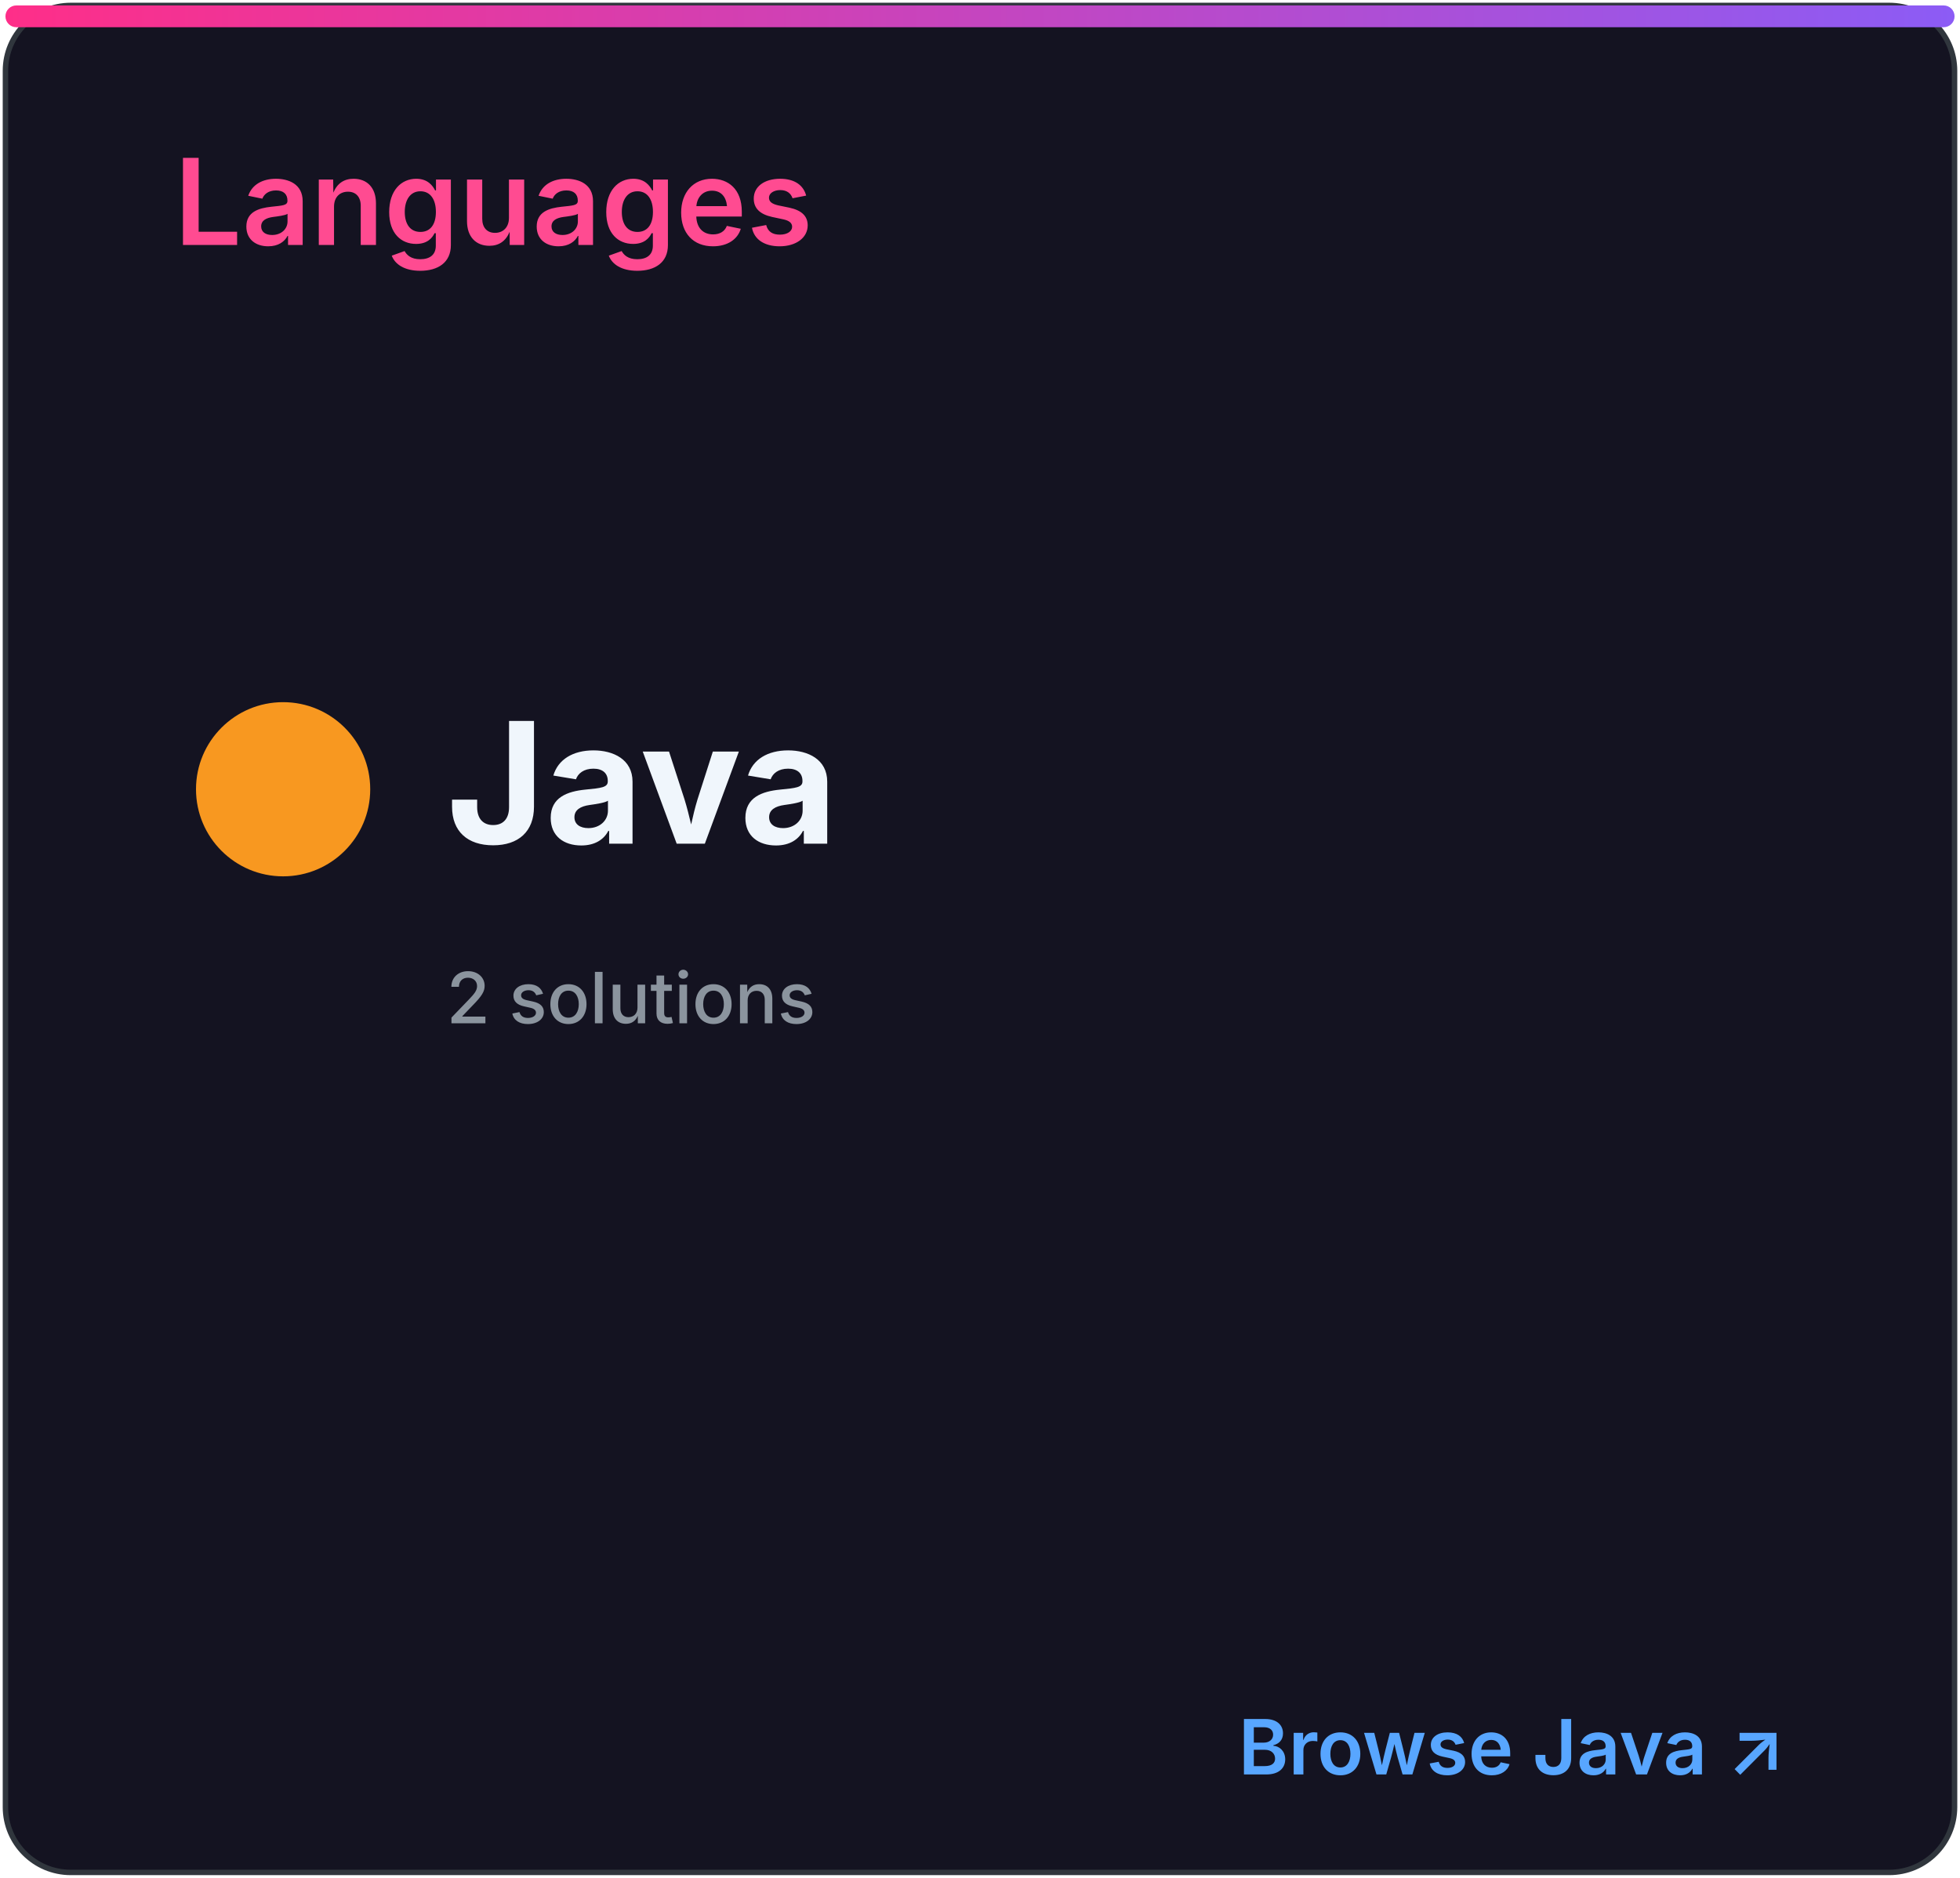
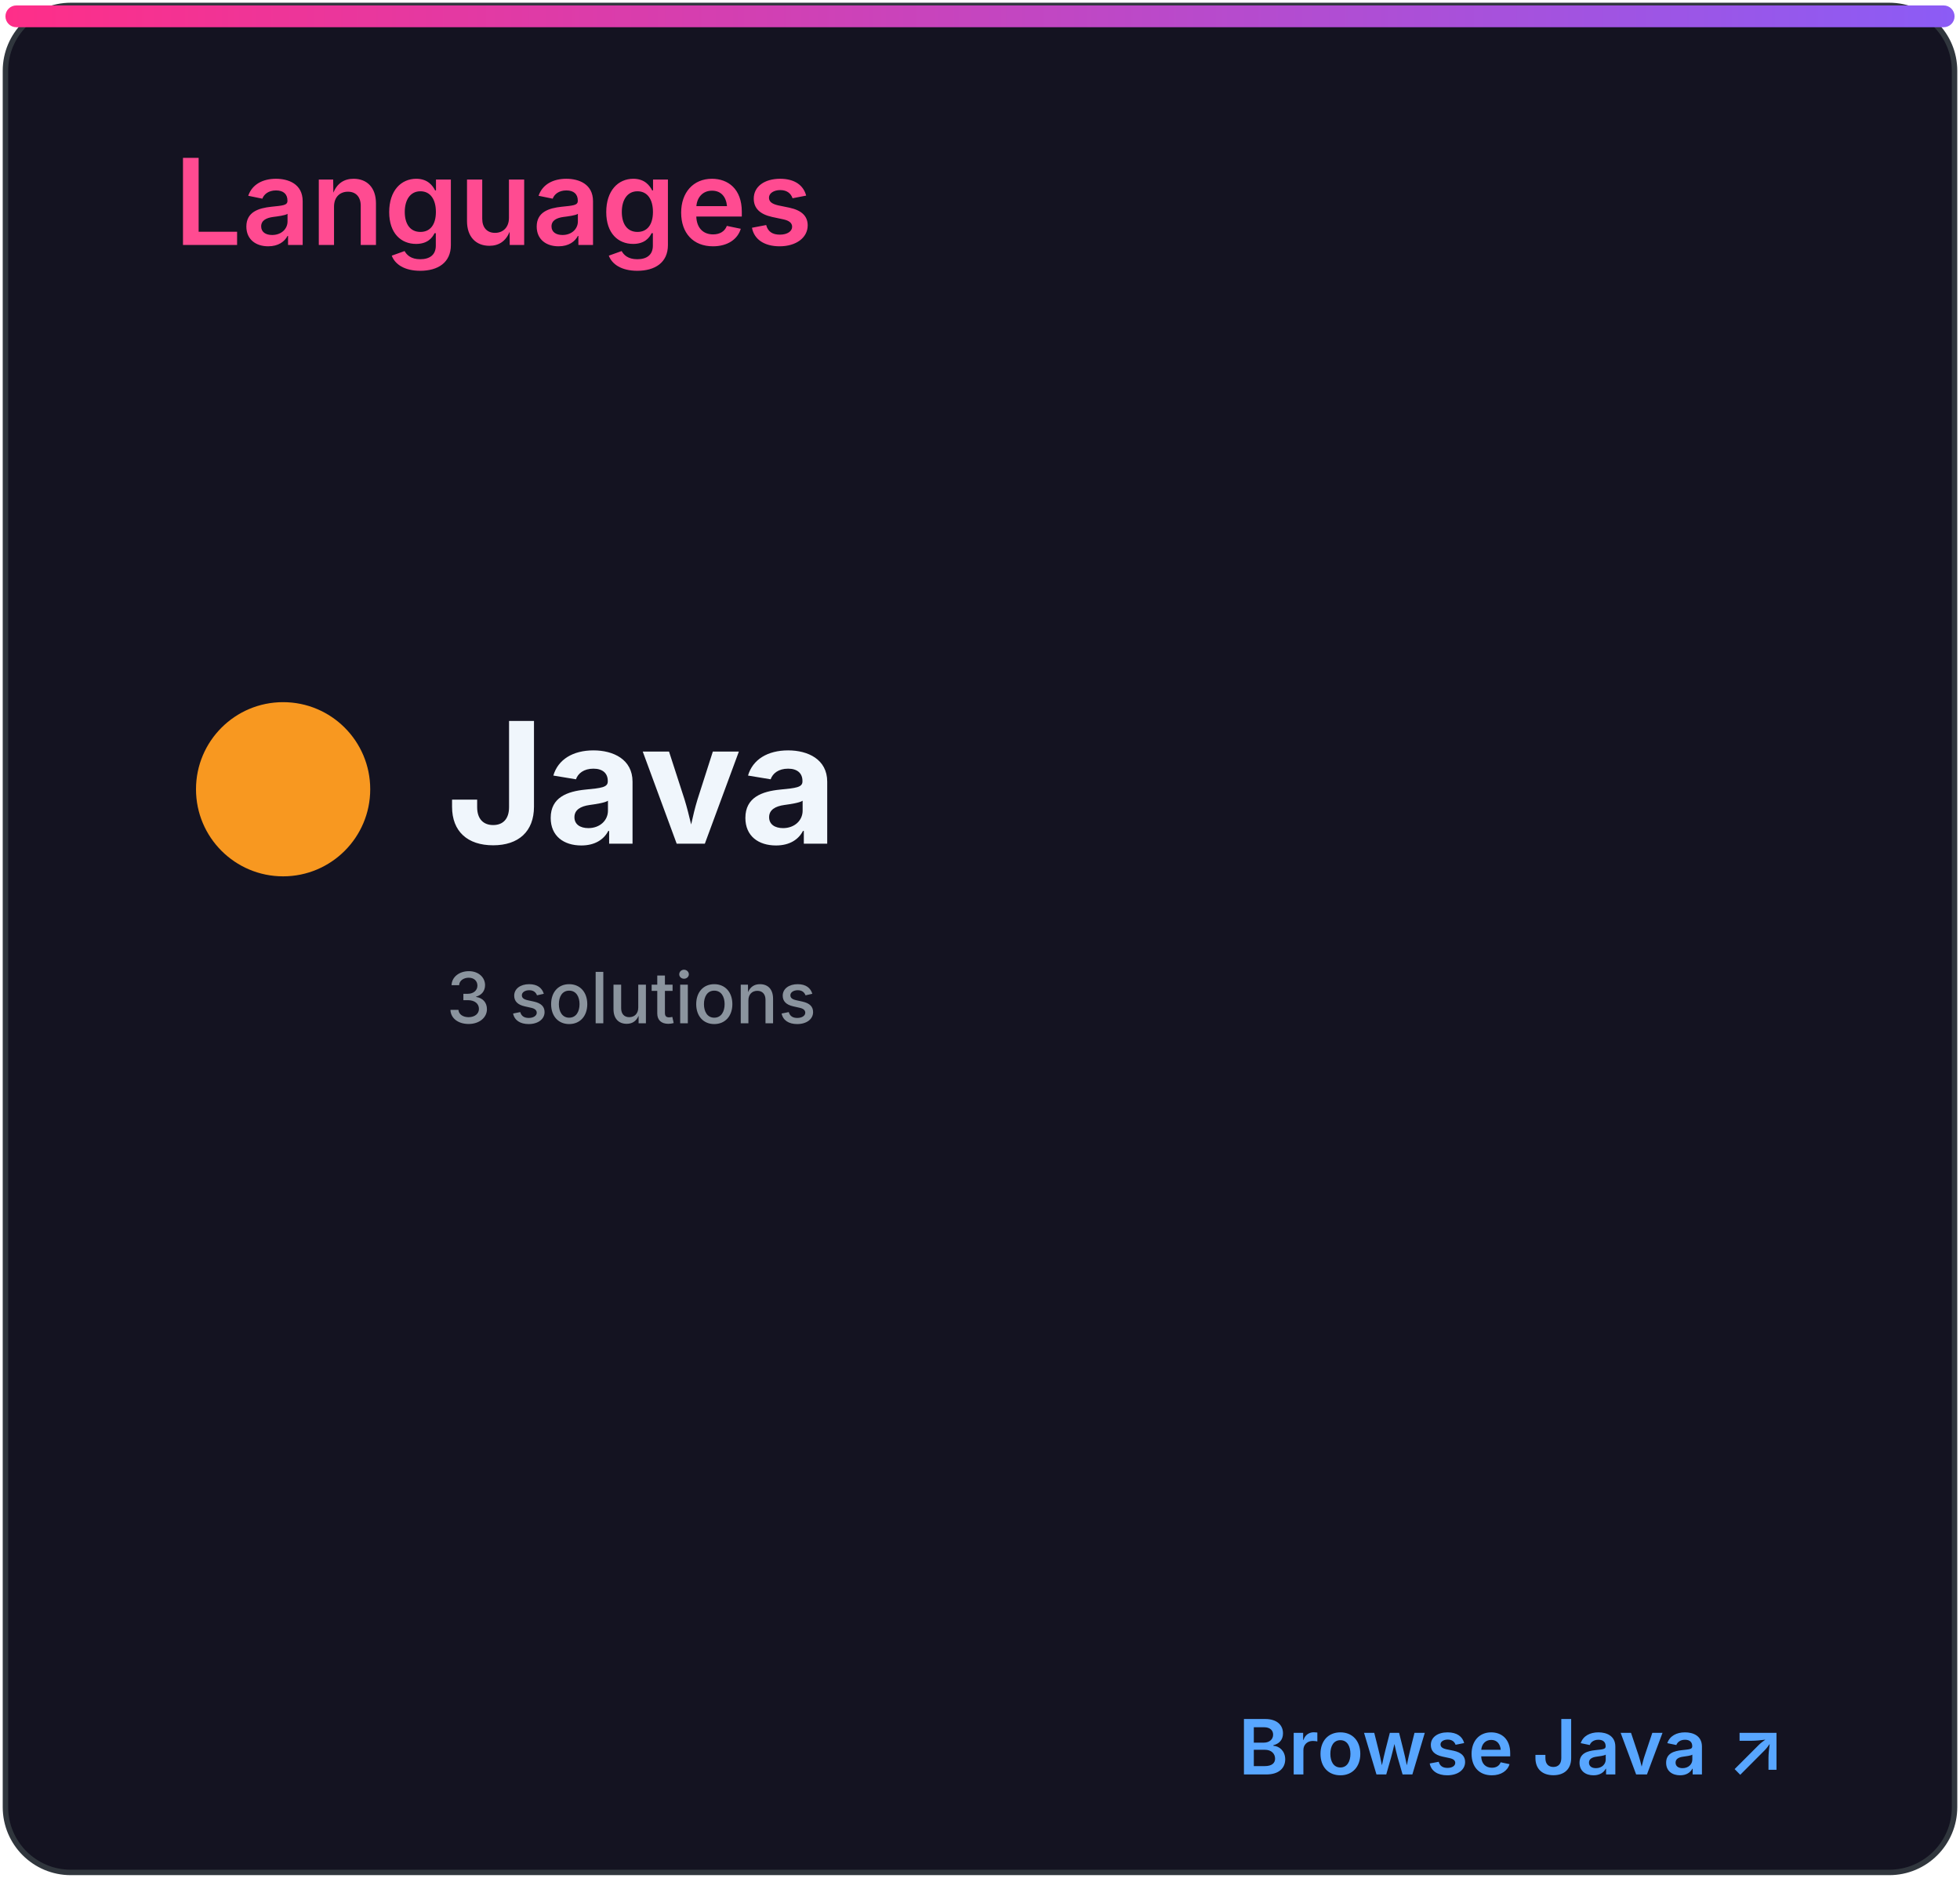
<svg xmlns="http://www.w3.org/2000/svg" width="360" height="345" viewBox="0 0 360 345" role="img" aria-labelledby="title desc">
  <defs>
    <linearGradient id="accent" x1="0" x2="1">
      <stop stop-color="#ff2e88" />
      <stop offset="1" stop-color="#8b5cf6" />
    </linearGradient>
    <clipPath id="bar">
      <rect x="32" y="82" width="296" height="8" rx="4" />
    </clipPath>
    <style>
.heading{font:600 22px -apple-system,BlinkMacSystemFont,'Segoe UI',sans-serif;fill:#ff4b91}
.eyebrow{font:600 10px -apple-system,BlinkMacSystemFont,'Segoe UI',sans-serif;letter-spacing:1.2px;fill:#8b949e}
.total{font:700 52px -apple-system,BlinkMacSystemFont,'Segoe UI',sans-serif;fill:#f0f6fc}
.metric{font:600 15px -apple-system,BlinkMacSystemFont,'Segoe UI',sans-serif;fill:#f0f6fc}
.count{font:700 16px -apple-system,BlinkMacSystemFont,'Segoe UI',sans-serif;fill:#f0f6fc}
.muted{font:500 13px -apple-system,BlinkMacSystemFont,'Segoe UI',sans-serif;fill:#8b949e}
.language{font:700 31px -apple-system,BlinkMacSystemFont,'Segoe UI',sans-serif;fill:#f0f6fc}
.link{font:600 14px -apple-system,BlinkMacSystemFont,'Segoe UI',sans-serif;fill:#58a6ff}
</style>
  </defs>
  <rect x="1" y="1" width="358" height="343" rx="12" fill="#141321" stroke="#30363d" />
  <rect x="1" y="1" width="358" height="4" rx="2" fill="url(#accent)" />
  <text x="32" y="45" class="heading">Languages</text>
  <circle cx="52" cy="145" r="16" fill="#f89820" />
  <text x="82" y="155" class="language">Java</text>
-   <text x="82" y="188" class="muted">2 solutions</text>
+   <text x="82" y="188" class="muted">3 solutions</text>
  <text x="328" y="326" class="link" text-anchor="end">Browse Java ↗</text>
</svg>
